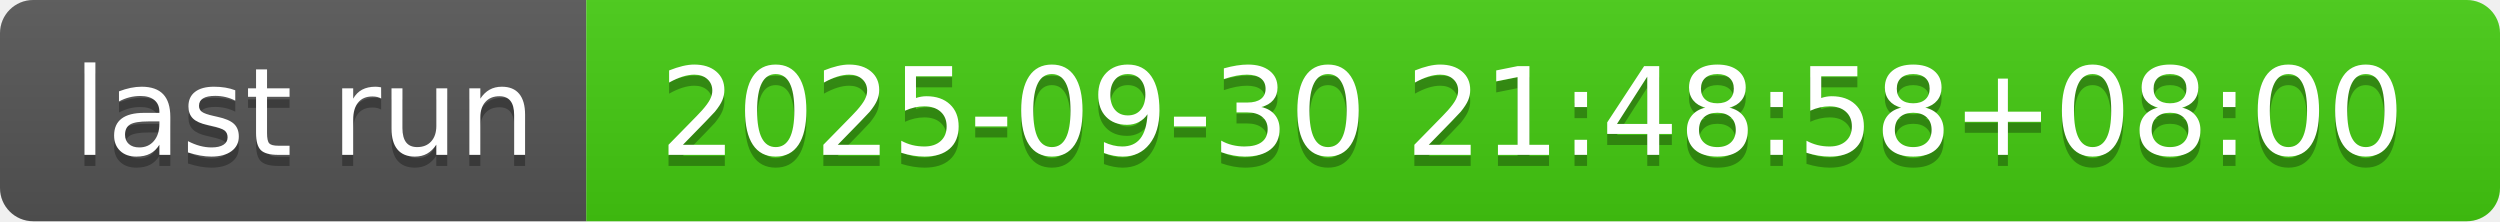
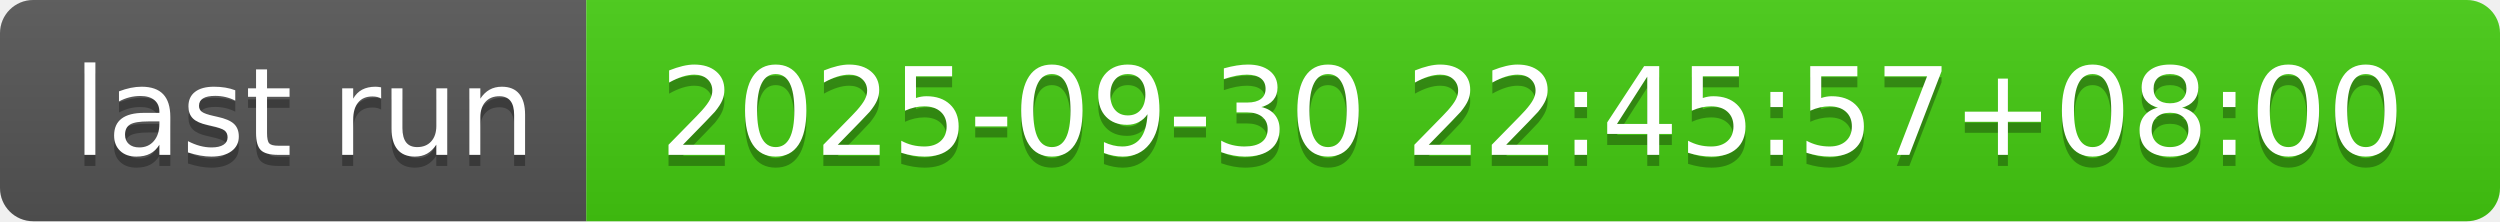
- <svg xmlns="http://www.w3.org/2000/svg" width="226" height="20" role="img" aria-label="last run: 2025-09-30 21:48:58+08:00">
+ <svg xmlns="http://www.w3.org/2000/svg" width="226" height="20" role="img" aria-label="last run: 2025-09-30 22:45:57+08:00">
  <linearGradient id="s" x2="0" y2="100%">
    <stop offset="0" stop-color="#bbb" stop-opacity=".1" />
    <stop offset="1" stop-opacity=".1" />
  </linearGradient>
  <clipPath id="r">
    <rect width="226" height="20" rx="3" fill="#fff" />
  </clipPath>
  <g clip-path="url(#r)">
    <rect width="53" height="20" fill="#555" />
    <rect x="53" width="173" height="20" fill="#4c1" />
    <rect width="226" height="20" fill="url(#s)" />
  </g>
  <g fill="#fff" text-anchor="middle" font-family="Verdana,Geneva,DejaVu Sans,sans-serif" text-rendering="geometricPrecision" font-size="110">
    <text aria-hidden="true" x="275" y="150" fill="#010101" fill-opacity=".3" transform="scale(.1)" textLength="430">last run</text>
    <text x="275" y="140" transform="scale(.1)" fill="#fff" textLength="430">last run</text>
-     <text aria-hidden="true" x="1385" y="150" fill="#010101" fill-opacity=".3" transform="scale(.1)" textLength="1630">2025-09-30 21:48:58+08:00</text>
-     <text x="1385" y="140" transform="scale(.1)" fill="#fff" textLength="1630">2025-09-30 21:48:58+08:00</text>
+     <text aria-hidden="true" x="1385" y="150" fill="#010101" fill-opacity=".3" transform="scale(.1)" textLength="1630">2025-09-30 22:45:57+08:00</text>
+     <text x="1385" y="140" transform="scale(.1)" fill="#fff" textLength="1630">2025-09-30 22:45:57+08:00</text>
  </g>
</svg>
